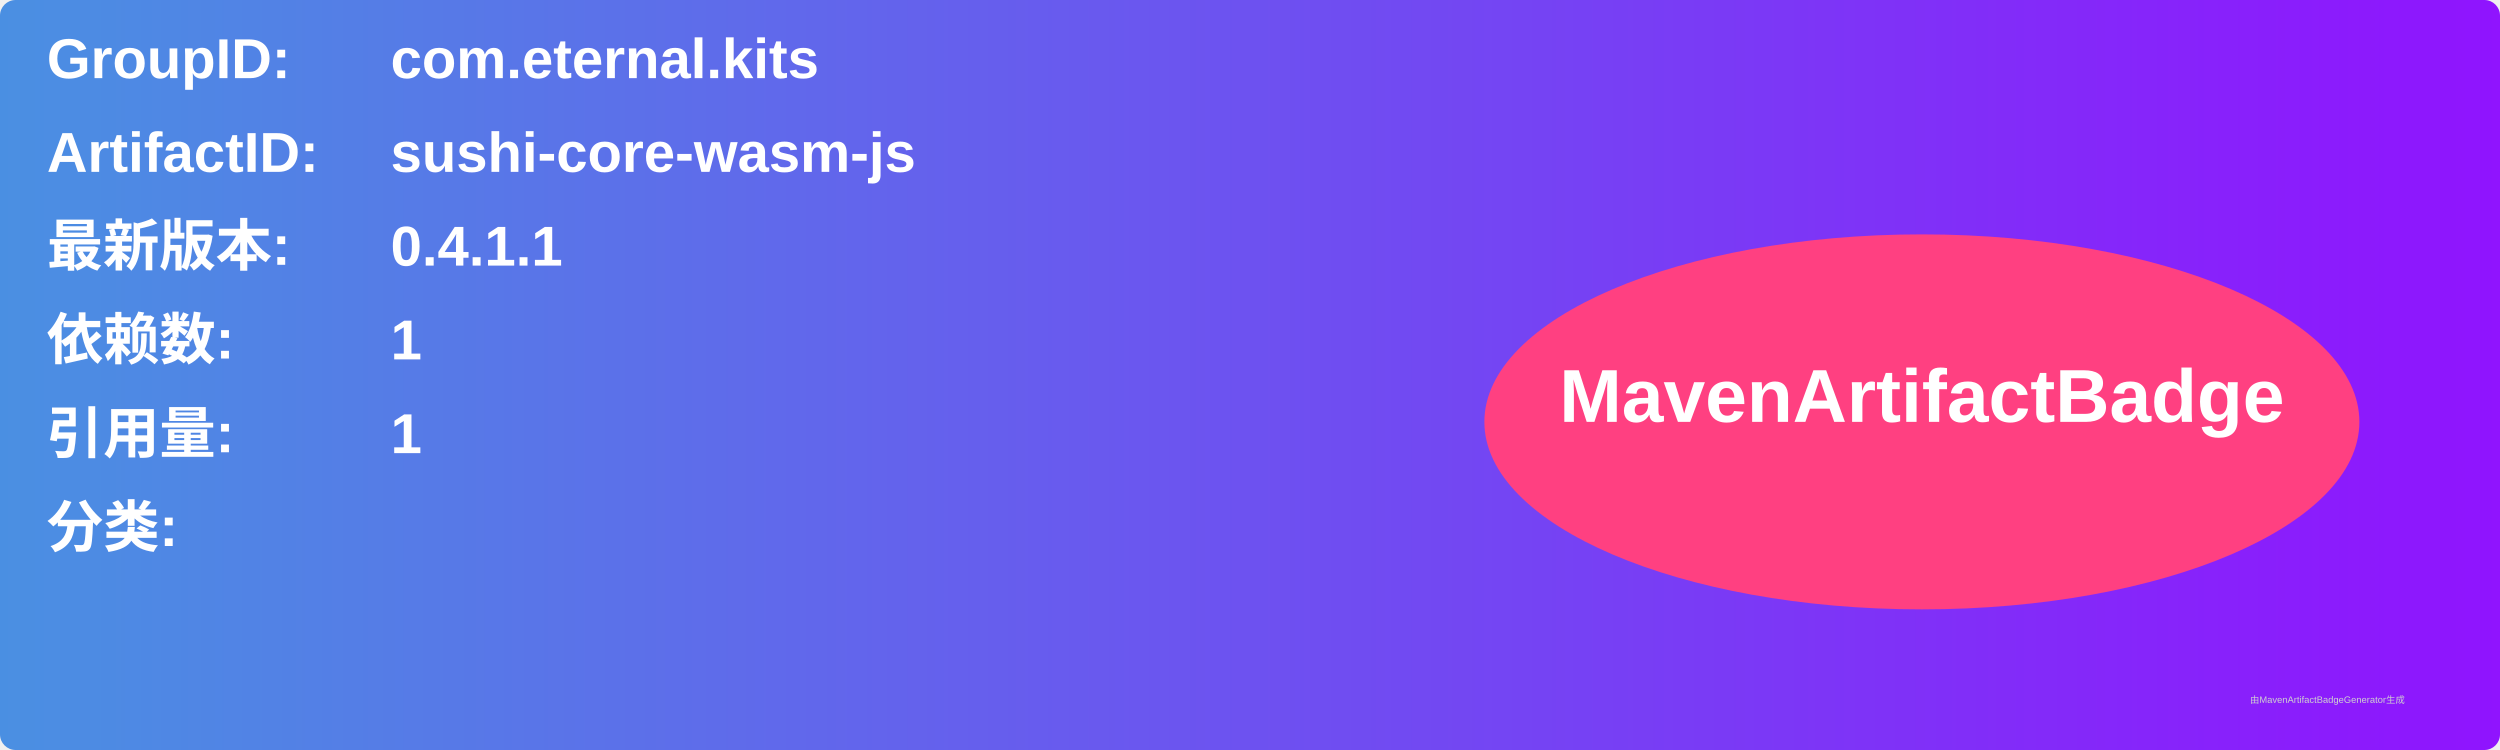
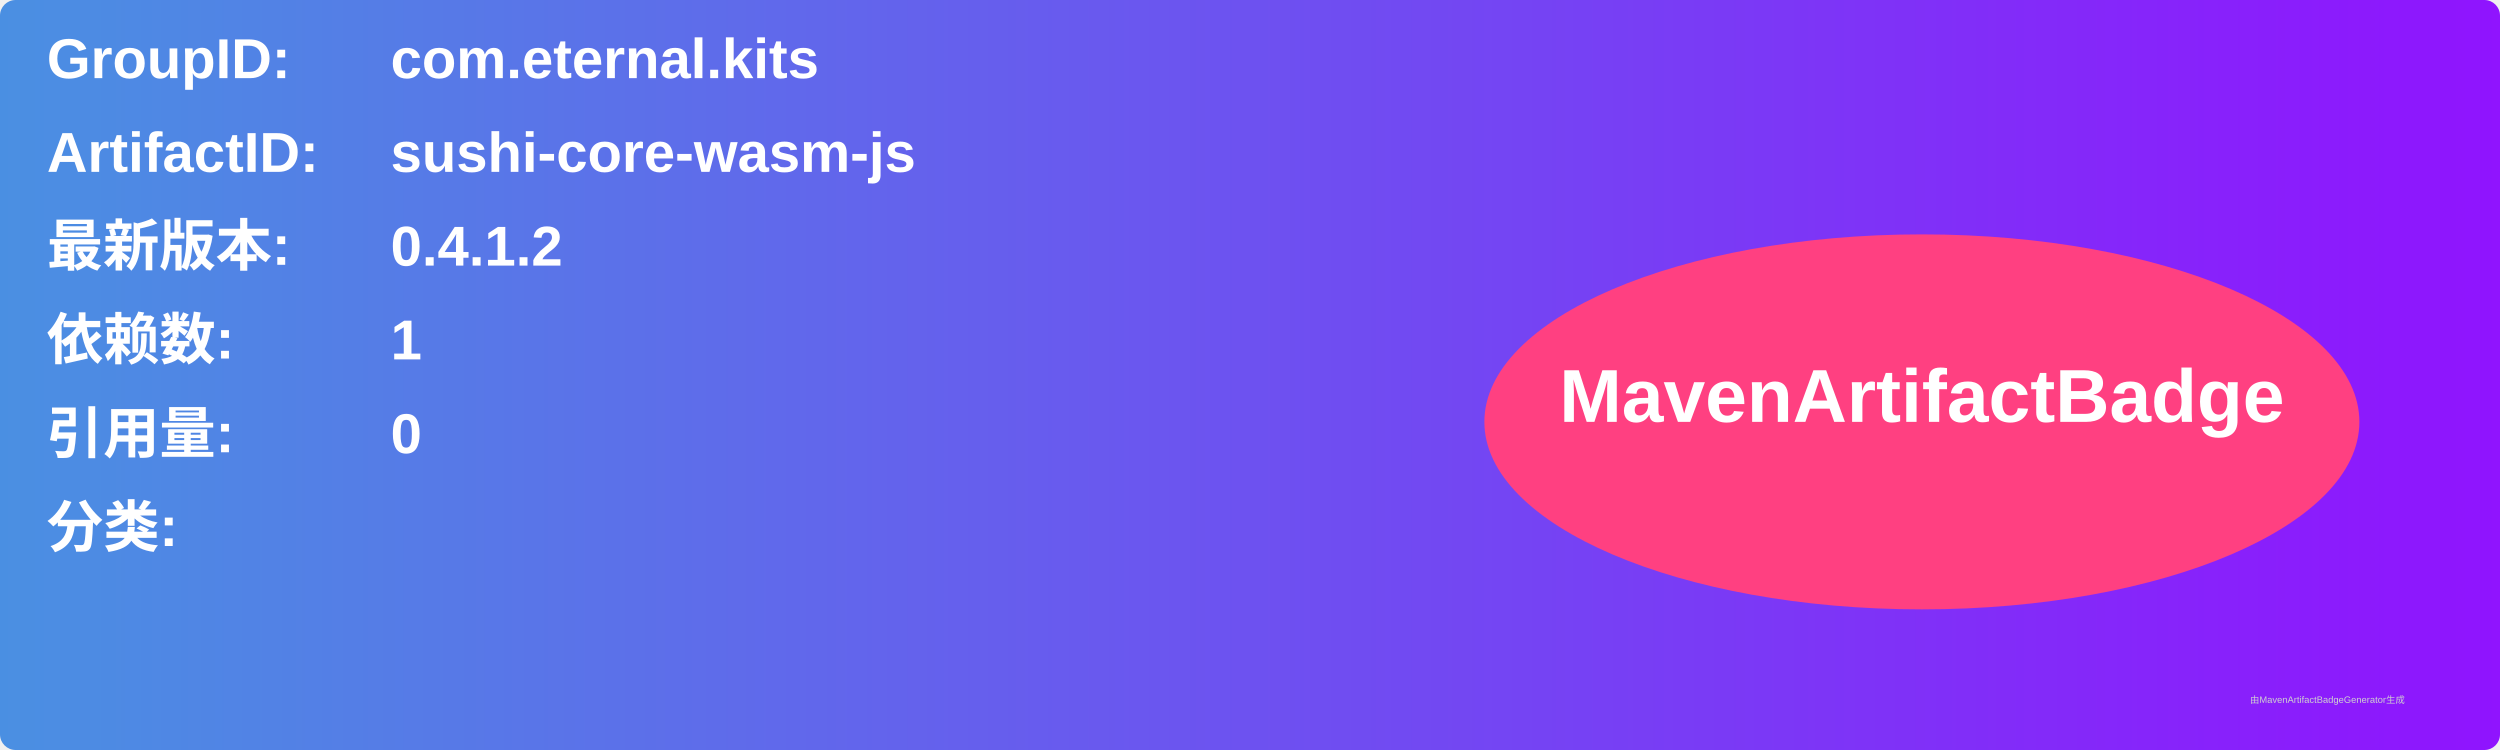
<svg xmlns="http://www.w3.org/2000/svg" width="800" height="240" viewBox="0 0 800 240">
  <linearGradient id="grad" x1="0%" y1="0%" x2="100%" y2="0%">
    <stop offset="0%" stop-color="#4a90e2" />
    <stop offset="100%" stop-color="#9013fe" />
  </linearGradient>
  <rect width="100%" height="100%" rx="5" ry="5" fill="url(#grad)" />
  <g transform="translate(15, 15)">
    <text x="0" y="10" font-family="Arial" font-size="18" fill="white" font-weight="bold" width="260">GroupID:</text>
    <text x="110" y="10" font-family="Arial" font-size="18" fill="white" font-weight="bold" width="460">com.eternal.kits</text>
    <text x="0" y="40" font-family="Arial" font-size="18" fill="white" font-weight="bold" width="260">ArtifactID:</text>
    <text x="110" y="40" font-family="Arial" font-size="18" fill="white" font-weight="bold" width="460">sushi-core-wasm-js</text>
    <text x="0" y="70" font-family="Arial" font-size="18" fill="white" font-weight="bold">最新版本:</text>
    <text x="110" y="70" font-family="Arial" font-size="18" fill="white" font-weight="bold">
-       <tspan font-weight="bold">0.4.1.1</tspan>
+       <tspan font-weight="bold">0.4.1.2</tspan>
    </text>
    <text x="0" y="100" font-family="Arial" font-size="18" fill="white" font-weight="bold">依赖数: </text>
    <text x="110" y="100" font-family="Arial" font-size="18" fill="white">
      <tspan font-weight="bold">1</tspan>
    </text>
    <text x="0" y="130" font-family="Arial" font-size="18" fill="white" font-weight="bold">引用量: </text>
    <text x="110" y="130" font-family="Arial" font-size="18" fill="white">
-       <tspan font-weight="bold">1</tspan>
+       <tspan font-weight="bold">0</tspan>
    </text>
    <text x="0" y="160" font-family="Arial" font-size="18" fill="white" font-weight="bold">分类:</text>
    <text x="10" y="190" font-family="Arial" font-size="10" fill="white">
      <tspan font-weight="bold" />
    </text>
    <ellipse cx="600" cy="120" rx="140" ry="60" fill="#ff4081" />
    <text x="600" y="120" text-anchor="middle" font-family="Arial" font-size="24" fill="white" font-weight="bold">MavenArtifactBadge</text>
  </g>
  <text x="720" y="225" font-family="Arial" font-size="3" fill="#d0d0d0">由MavenArtifactBadgeGenerator生成</text>
</svg>
